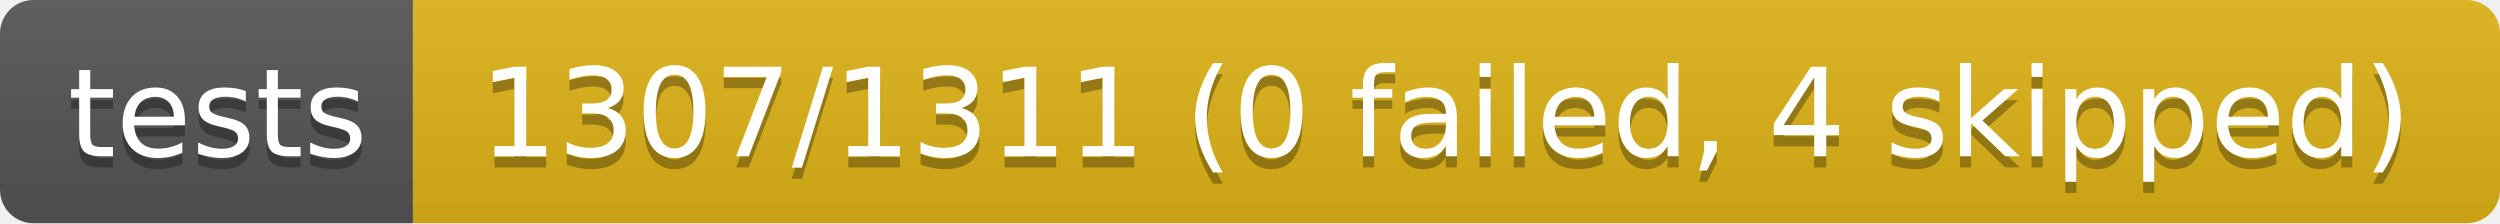
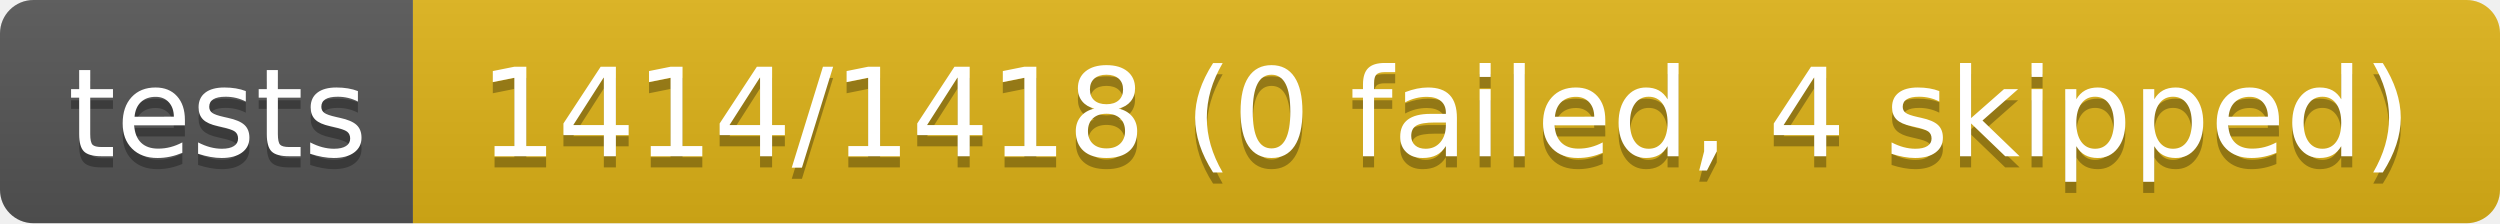
- <svg xmlns="http://www.w3.org/2000/svg" width="224" height="20" role="img" aria-label="tests: 1307/1311 (0 failed, 4 skipped)">
+ <svg xmlns="http://www.w3.org/2000/svg" width="224" height="20" role="img" aria-label="tests: 1414/1418 (0 failed, 4 skipped)">
  <linearGradient id="s" x2="0" y2="100%">
    <stop offset="0" stop-color="#bbb" stop-opacity=".1" />
    <stop offset="1" stop-opacity=".1" />
  </linearGradient>
  <clipPath id="r">
    <rect width="224" height="20" rx="3" fill="#fff" />
  </clipPath>
  <g clip-path="url(#r)">
    <rect width="37" height="20" fill="#555" />
    <rect x="37" width="187" height="20" fill="#dfb317" />
    <rect width="224" height="20" fill="url(#s)" />
  </g>
  <g fill="#fff" text-anchor="middle" font-family="Verdana,Geneva,DejaVu Sans,sans-serif" text-rendering="geometricPrecision" font-size="110">
    <text aria-hidden="true" x="195" y="150" fill="#010101" fill-opacity=".3" transform="scale(.1)" textLength="270">tests</text>
    <text x="195" y="140" transform="scale(.1)" fill="#fff" textLength="270">tests</text>
-     <text aria-hidden="true" x="1295" y="150" fill="#010101" fill-opacity=".3" transform="scale(.1)" textLength="1770">1307/1311 (0 failed, 4 skipped)</text>
-     <text x="1295" y="140" transform="scale(.1)" fill="#fff" textLength="1770">1307/1311 (0 failed, 4 skipped)</text>
+     <text aria-hidden="true" x="1295" y="150" fill="#010101" fill-opacity=".3" transform="scale(.1)" textLength="1770">1414/1418 (0 failed, 4 skipped)</text>
+     <text x="1295" y="140" transform="scale(.1)" fill="#fff" textLength="1770">1414/1418 (0 failed, 4 skipped)</text>
  </g>
</svg>
